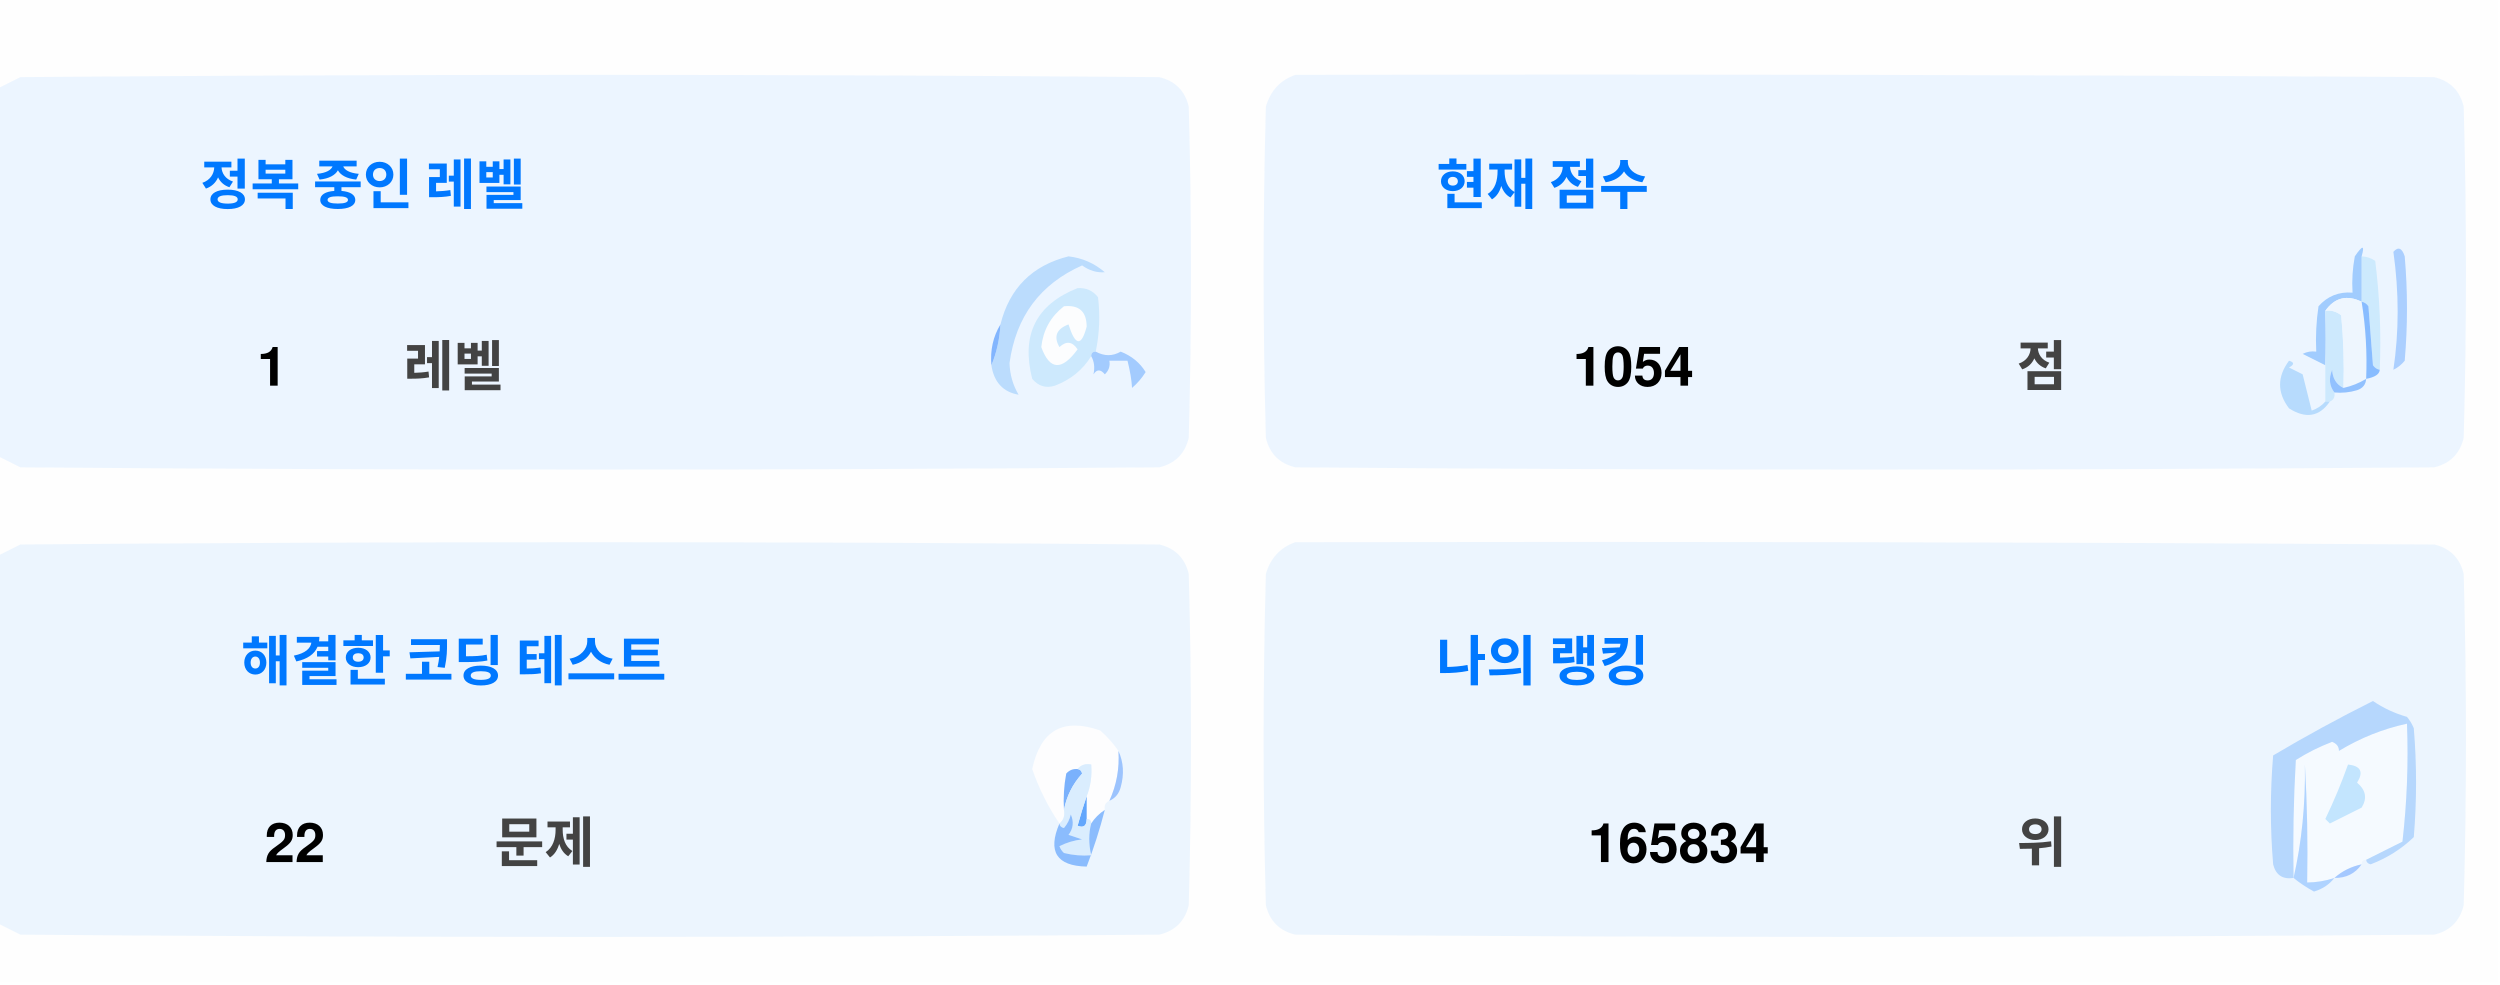
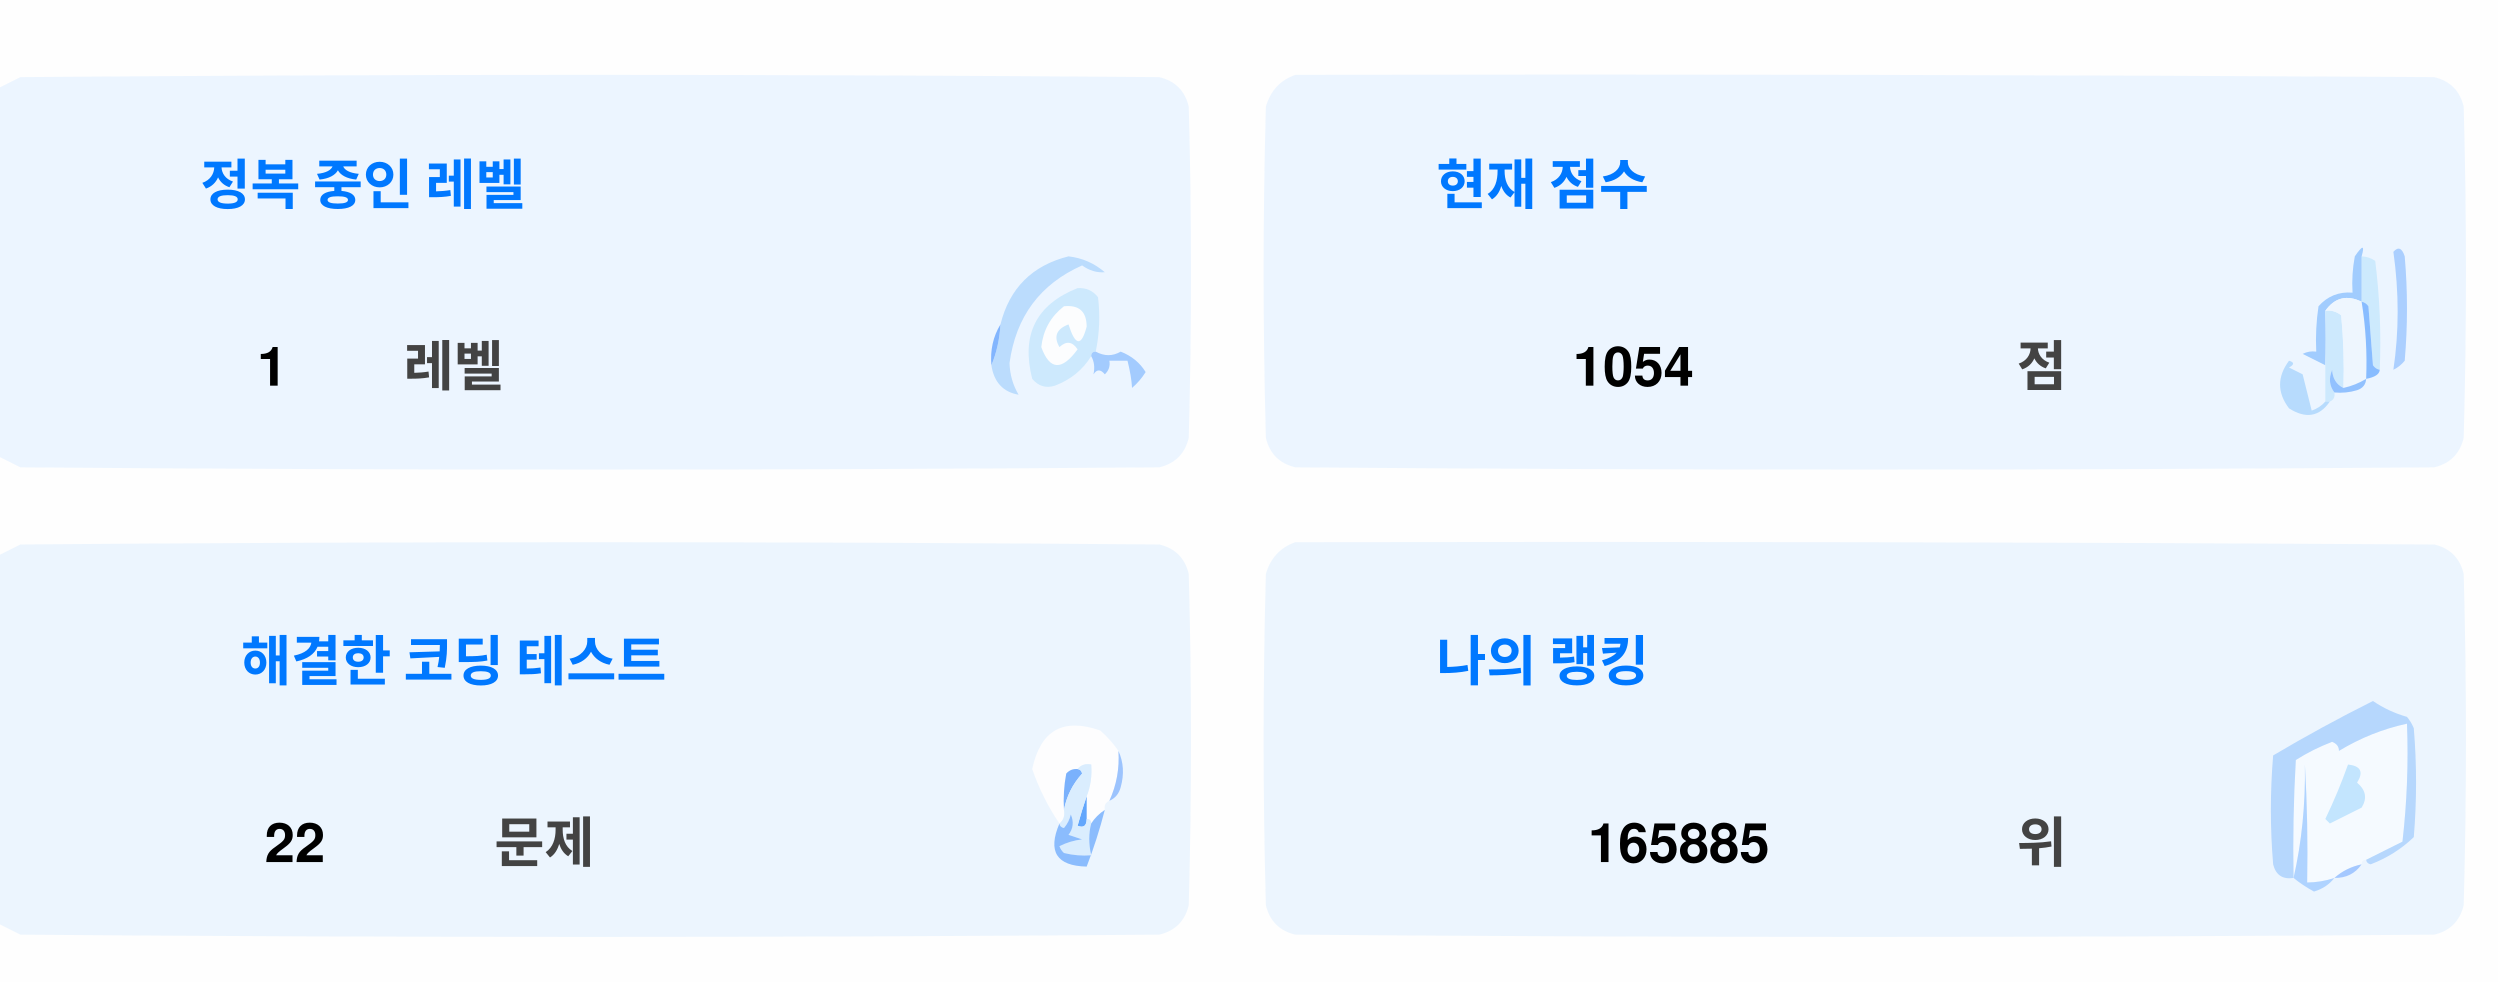
<svg xmlns="http://www.w3.org/2000/svg" version="1.1" width="551px" height="217px" style="shape-rendering:geometricPrecision; text-rendering:geometricPrecision; image-rendering:optimizeQuality; fill-rule:evenodd; clip-rule:evenodd">
  <style>.title {fill: #434343;font-size: 1rem;line-height: 1.5rem;font-weight: bold;font-family: -apple-system, BlinkMacSystemFont, Segoe UI, Helvetica, Arial, sans-serif, Apple Color Emoji, Segoe UI Emoji;}.desc {fill: #434343;font-size: 2.5rem;font-weight: bold;line-height: 1.5rem;font-family: -apple-system, BlinkMacSystemFont, Segoe UI, Helvetica, Arial, sans-serif, Apple Color Emoji, Segoe UI Emoji;}.desc-2 {fill: #434343;font-size: 1rem;font-weight: bold;line-height: 1.5rem;font-family: -apple-system, BlinkMacSystemFont, Segoe UI, Helvetica, Arial, sans-serif, Apple Color Emoji, Segoe UI Emoji;}.text, .desc {animation: twinkling 4s ease-in-out infinite;}@keyframes twinkling {40% { opacity: 1; }50% { opacity: 0.5; }60% { opacity: 1; }70% { opacity: 0.5; }80% { opacity: 1; }}</style>
  <g>
    <path style="opacity:1" fill="#fefefe" d="M -0.5,-0.5 C 183.167,-0.5 366.833,-0.5 550.5,-0.5C 550.5,71.833 550.5,144.167 550.5,216.5C 366.833,216.5 183.167,216.5 -0.5,216.5C -0.5,212.167 -0.5,207.833 -0.5,203.5C 1.14,204.32 2.807,205.153 4.5,206C 88.167,206.667 171.833,206.667 255.5,206C 259,205.167 261.167,203 262,199.5C 262.667,175.167 262.667,150.833 262,126.5C 261.167,123 259,120.833 255.5,120C 171.833,119.333 88.167,119.333 4.5,120C 2.807,120.847 1.14,121.68 -0.5,122.5C -0.5,115.167 -0.5,107.833 -0.5,100.5C 1.14,101.32 2.807,102.153 4.5,103C 88.167,103.667 171.833,103.667 255.5,103C 259,102.167 261.167,100 262,96.5C 262.667,72.167 262.667,47.833 262,23.5C 261.167,20 259,17.833 255.5,17C 171.833,16.333 88.167,16.333 4.5,17C 2.807,17.847 1.14,18.68 -0.5,19.5C -0.5,12.833 -0.5,6.167 -0.5,-0.5 Z" />
  </g>
  <g>
    <path style="opacity:1" fill="#ecf5ff" d="M -0.5,100.5 C -0.5,73.5 -0.5,46.5 -0.5,19.5C 1.14,18.68 2.807,17.847 4.5,17C 88.167,16.333 171.833,16.333 255.5,17C 259,17.833 261.167,20 262,23.5C 262.667,47.833 262.667,72.167 262,96.5C 261.167,100 259,102.167 255.5,103C 171.833,103.667 88.167,103.667 4.5,103C 2.807,102.153 1.14,101.32 -0.5,100.5 Z" />
  </g>
  <g>
    <path style="opacity:1" fill="#ecf5ff" d="M 285.5,16.5 C 369.167,16.333 452.834,16.5 536.5,17C 540,17.833 542.167,20 543,23.5C 543.667,47.833 543.667,72.167 543,96.5C 542.167,100 540,102.167 536.5,103C 452.833,103.667 369.167,103.667 285.5,103C 282,102.167 279.833,100 279,96.5C 278.333,72.167 278.333,47.833 279,23.5C 280.018,19.985 282.185,17.652 285.5,16.5 Z" />
  </g>
  <g>
    <path style="opacity:1" fill="#cdeafd" d="M 520.5,56.5 C 521.583,56.539 522.583,56.873 523.5,57.5C 524.498,65.472 524.831,73.472 524.5,81.5C 523.883,81.389 523.383,81.056 523,80.5C 522.667,76.167 522.333,71.833 522,67.5C 521.617,66.944 521.117,66.611 520.5,66.5C 520.5,63.167 520.5,59.833 520.5,56.5 Z" />
  </g>
  <g>
    <path style="opacity:1" fill="#abcfff" d="M 527.5,55.5 C 528.566,54.308 529.399,54.641 530,56.5C 530.667,64.167 530.667,71.833 530,79.5C 529.311,80.357 528.478,81.023 527.5,81.5C 528.758,73.08 528.758,64.414 527.5,55.5 Z" />
  </g>
  <g>
    <path style="opacity:1" fill="#bbdcfd" d="M 218.5,80.5 C 219.657,77.727 220.324,74.727 220.5,71.5C 222.49,63.51 227.49,58.51 235.5,56.5C 238.528,56.847 241.194,58.014 243.5,60C 241.744,60.141 240.078,59.641 238.5,58.5C 229.247,62.607 223.914,69.773 222.5,80C 222.565,82.526 223.232,84.859 224.5,87C 221.07,86.397 219.07,84.231 218.5,80.5 Z" />
  </g>
  <g>
    <path style="opacity:1" fill="#cde9fd" d="M 241.5,77.5 C 240.833,77.5 240.5,77.833 240.5,78.5C 238.628,81.529 235.961,83.695 232.5,85C 230.536,85.624 228.869,85.124 227.5,83.5C 225.021,73.791 228.354,67.124 237.5,63.5C 239.374,63.39 240.874,64.056 242,65.5C 242.497,69.524 242.331,73.524 241.5,77.5 Z" />
  </g>
  <g>
    <path style="opacity:1" fill="#fcfdfe" d="M 234.5,67.5 C 237.826,67.162 239.493,68.662 239.5,72C 238.334,76.434 237,76.267 235.5,71.5C 232.832,72.515 232.166,74.182 233.5,76.5C 235.017,75.089 236.351,75.256 237.5,77C 234.006,81.771 231.34,81.605 229.5,76.5C 229.904,72.771 231.571,69.771 234.5,67.5 Z" />
  </g>
  <g>
    <path style="opacity:1" fill="#a1ccfe" d="M 520.5,56.5 C 520.5,59.833 520.5,63.167 520.5,66.5C 517.238,64.922 514.572,65.589 512.5,68.5C 512.617,72.81 512.617,76.81 512.5,80.5C 510.86,79.68 509.193,78.847 507.5,78C 508.448,77.517 509.448,77.35 510.5,77.5C 510.335,74.15 510.502,70.817 511,67.5C 512.995,65.253 515.495,64.253 518.5,64.5C 518.336,61.813 518.503,59.146 519,56.5C 520.731,53.969 521.231,53.969 520.5,56.5 Z" />
  </g>
  <g>
    <path style="opacity:1" fill="#cde9fd" d="M 512.5,68.5 C 513.822,68.33 514.989,68.663 516,69.5C 516.499,74.823 516.666,80.156 516.5,85.5C 514.955,84.77 514.122,83.437 514,81.5C 513.22,83.387 513.387,85.054 514.5,86.5C 514.672,87.492 514.338,88.158 513.5,88.5C 513.167,88.5 512.833,88.5 512.5,88.5C 512.5,85.833 512.5,83.167 512.5,80.5C 512.617,76.81 512.617,72.81 512.5,68.5 Z" />
  </g>
  <g>
    <path style="opacity:1" fill="#eef6fe" d="M 520.5,66.5 C 521.407,72.106 521.74,77.773 521.5,83.5C 519.95,84.441 518.284,85.108 516.5,85.5C 516.666,80.156 516.499,74.823 516,69.5C 514.989,68.663 513.822,68.33 512.5,68.5C 514.572,65.589 517.238,64.922 520.5,66.5 Z" />
  </g>
  <g>
    <path style="opacity:1" fill="#88bcff" d="M 520.5,66.5 C 521.117,66.611 521.617,66.944 522,67.5C 522.333,71.833 522.667,76.167 523,80.5C 523.383,81.056 523.883,81.389 524.5,81.5C 524.445,82.469 523.445,83.136 521.5,83.5C 521.74,77.773 521.407,72.106 520.5,66.5 Z" />
  </g>
  <g>
    <path style="opacity:1" fill="#82b5fe" d="M 220.5,71.5 C 220.324,74.727 219.657,77.727 218.5,80.5C 218.215,77.171 218.882,74.171 220.5,71.5 Z" />
  </g>
  <g>
    <path style="opacity:1" fill="#a3cbfe" d="M 240.5,78.5 C 240.5,77.833 240.833,77.5 241.5,77.5C 243.391,78.536 245.224,78.536 247,77.5C 249.391,78.429 251.225,79.929 252.5,82C 251.681,83.319 250.681,84.486 249.5,85.5C 249.409,83.777 249.075,81.777 248.5,79.5C 247.167,79.5 245.833,79.5 244.5,79.5C 244.719,80.675 244.386,81.675 243.5,82.5C 242.575,81.359 241.741,81.359 241,82.5C 241.331,80.981 241.164,79.648 240.5,78.5 Z" />
  </g>
  <g>
    <path style="opacity:1" fill="#b7dbfd" d="M 512.5,88.5 C 512.833,88.5 513.167,88.5 513.5,88.5C 511.199,91.857 508.199,92.357 504.5,90C 501.872,86.535 501.872,83.035 504.5,79.5C 505.696,79.846 505.696,80.346 504.5,81C 505.5,81.5 506.5,82 507.5,82.5C 508.167,85.167 508.833,87.833 509.5,90.5C 510.739,90.058 511.739,89.391 512.5,88.5 Z" />
  </g>
  <g>
    <path style="opacity:1" fill="#92c1fe" d="M 516.5,85.5 C 518.284,85.108 519.95,84.441 521.5,83.5C 521.423,84.75 520.756,85.583 519.5,86C 517.866,86.493 516.199,86.66 514.5,86.5C 513.387,85.054 513.22,83.387 514,81.5C 514.122,83.437 514.955,84.77 516.5,85.5 Z" />
  </g>
  <g>
    <path style="opacity:1" fill="#ecf5fe" d="M -0.5,203.5 C -0.5,176.5 -0.5,149.5 -0.5,122.5C 1.14,121.68 2.807,120.847 4.5,120C 88.167,119.333 171.833,119.333 255.5,120C 259,120.833 261.167,123 262,126.5C 262.667,150.833 262.667,175.167 262,199.5C 261.167,203 259,205.167 255.5,206C 171.833,206.667 88.167,206.667 4.5,206C 2.807,205.153 1.14,204.32 -0.5,203.5 Z" />
  </g>
  <g>
    <path style="opacity:1" fill="#ecf5fe" d="M 285.5,119.5 C 369.167,119.333 452.834,119.5 536.5,120C 540,120.833 542.167,123 543,126.5C 543.667,150.833 543.667,175.167 543,199.5C 542.167,203 540,205.167 536.5,206C 452.833,206.667 369.167,206.667 285.5,206C 282,205.167 279.833,203 279,199.5C 278.333,175.167 278.333,150.833 279,126.5C 280.018,122.985 282.185,120.652 285.5,119.5 Z" />
  </g>
  <g>
    <path style="opacity:1" fill="#fdfdfe" d="M 246.5,165.5 C 246.758,169.367 246.092,173.034 244.5,176.5C 243.662,176.842 243.328,177.508 243.5,178.5C 242.272,179.306 241.272,180.306 240.5,181.5C 240.5,180.833 240.167,180.5 239.5,180.5C 239.5,178.833 239.5,177.167 239.5,175.5C 240.369,173.283 240.702,170.95 240.5,168.5C 239.209,168.263 238.209,168.596 237.5,169.5C 236.504,169.414 235.671,169.748 235,170.5C 234.503,173.146 234.336,175.813 234.5,178.5C 234.737,179.791 234.404,180.791 233.5,181.5C 230.986,177.806 228.986,173.806 227.5,169.5C 229.309,160.957 234.309,158.124 242.5,161C 244.07,162.397 245.404,163.897 246.5,165.5 Z" />
  </g>
  <g>
    <path style="opacity:1" fill="#f5faff" d="M 521.5,189.5 C 520.833,189.5 520.5,189.833 520.5,190.5C 518.181,190.992 516.181,191.992 514.5,193.5C 512.565,194.15 510.565,194.483 508.5,194.5C 508.666,185.827 508.5,177.16 508,168.5C 508.141,177.227 507.308,185.56 505.5,193.5C 505.334,184.827 505.5,176.16 506,167.5C 508.527,165.903 511.194,164.57 514,163.5C 515.011,163.892 515.511,164.559 515.5,165.5C 520.21,162.641 525.21,160.641 530.5,159.5C 530.831,168.192 530.498,176.859 529.5,185.5C 526.807,186.847 524.14,188.18 521.5,189.5 Z" />
  </g>
  <g>
    <path style="opacity:1" fill="#b6d7fd" d="M 521.5,189.5 C 524.14,188.18 526.807,186.847 529.5,185.5C 530.498,176.859 530.831,168.192 530.5,159.5C 525.21,160.641 520.21,162.641 515.5,165.5C 515.511,164.559 515.011,163.892 514,163.5C 511.194,164.57 508.527,165.903 506,167.5C 505.5,176.16 505.334,184.827 505.5,193.5C 503.089,193.863 501.589,192.863 501,190.5C 500.333,182.5 500.333,174.5 501,166.5C 508.173,162.246 515.507,158.246 523,154.5C 525.304,156.068 527.804,157.235 530.5,158C 531.126,158.75 531.626,159.584 532,160.5C 532.667,168.5 532.667,176.5 532,184.5C 529.292,187.111 526.125,189.111 522.5,190.5C 521.893,190.376 521.56,190.043 521.5,189.5 Z" />
  </g>
  <g>
    <path style="opacity:1" fill="#c3e5fe" d="M 517.5,168.5 C 520.317,168.801 520.984,170.134 519.5,172.5C 521.439,174.122 521.772,175.956 520.5,178C 518.167,179.167 515.833,180.333 513.5,181.5C 513.167,181.167 512.833,180.833 512.5,180.5C 514.414,176.515 516.081,172.515 517.5,168.5 Z" />
  </g>
  <g>
    <path style="opacity:1" fill="#7ab1fc" d="M 237.5,169.5 C 238.043,169.56 238.376,169.893 238.5,170.5C 236.395,172.836 235.062,175.503 234.5,178.5C 234.336,175.813 234.503,173.146 235,170.5C 235.671,169.748 236.504,169.414 237.5,169.5 Z" />
  </g>
  <g>
    <path style="opacity:1" fill="#afd3ff" d="M 514.5,193.5 C 513.378,194.947 511.878,195.947 510,196.5C 508.348,195.601 506.848,194.601 505.5,193.5C 507.308,185.56 508.141,177.227 508,168.5C 508.5,177.16 508.666,185.827 508.5,194.5C 510.565,194.483 512.565,194.15 514.5,193.5 Z" />
  </g>
  <g>
    <path style="opacity:1" fill="#9cc3fd" d="M 246.5,165.5 C 247.634,167.966 247.801,170.633 247,173.5C 246.623,174.942 245.79,175.942 244.5,176.5C 246.092,173.034 246.758,169.367 246.5,165.5 Z" />
  </g>
  <g>
    <path style="opacity:1" fill="#62a6fc" d="M 239.5,175.5 C 239.5,177.167 239.5,178.833 239.5,180.5C 239.483,182.028 238.816,182.528 237.5,182C 238.117,179.723 238.784,177.556 239.5,175.5 Z" />
  </g>
  <g>
    <path style="opacity:1" fill="#daedfe" d="M 237.5,169.5 C 238.209,168.596 239.209,168.263 240.5,168.5C 240.702,170.95 240.369,173.283 239.5,175.5C 238.784,177.556 238.117,179.723 237.5,182C 238.816,182.528 239.483,182.028 239.5,180.5C 240.167,180.5 240.5,180.833 240.5,181.5C 239.918,183.669 239.918,186.002 240.5,188.5C 238.473,188.662 236.473,188.495 234.5,188C 234.043,187.586 233.709,187.086 233.5,186.5C 235.078,185.702 236.744,185.202 238.5,185C 237.5,184.667 236.5,184.333 235.5,184C 236.554,182.612 236.72,181.112 236,179.5C 235.751,180.624 235.251,181.624 234.5,182.5C 233.893,182.376 233.56,182.043 233.5,181.5C 234.404,180.791 234.737,179.791 234.5,178.5C 235.062,175.503 236.395,172.836 238.5,170.5C 238.376,169.893 238.043,169.56 237.5,169.5 Z" />
  </g>
  <g>
    <path style="opacity:1" fill="#8bbcfd" d="M 243.5,178.5 C 242.395,182.803 241.062,186.969 239.5,191C 232.857,190.847 230.857,187.68 233.5,181.5C 233.56,182.043 233.893,182.376 234.5,182.5C 235.251,181.624 235.751,180.624 236,179.5C 236.72,181.112 236.554,182.612 235.5,184C 236.5,184.333 237.5,184.667 238.5,185C 236.744,185.202 235.078,185.702 233.5,186.5C 233.709,187.086 234.043,187.586 234.5,188C 236.473,188.495 238.473,188.662 240.5,188.5C 239.918,186.002 239.918,183.669 240.5,181.5C 241.272,180.306 242.272,179.306 243.5,178.5 Z" />
  </g>
  <g>
    <path style="opacity:1" fill="#a4c8ff" d="M 520.5,190.5 C 519.089,192.539 517.089,193.539 514.5,193.5C 516.181,191.992 518.181,190.992 520.5,190.5 Z" />
  </g>
  <text text-anchor="middle" x="80" y="45" class="title" style="fill:#0078ff;" stroke="#none" stroke-width="1">정복 중인 레벨</text>
  <text text-anchor="middle" x="60" y="85" class="desc" style="fill:#000000;" stroke="#none" stroke-width="1">1</text>
  <text text-anchor="middle" x="100" y="85" class="desc-2" style="fill:#434343;" stroke="#none" stroke-width="1">레벨</text>
  <text text-anchor="middle" x="340" y="45" class="title" style="fill:#0078ff;" stroke="#none" stroke-width="1">현재 점수</text>
  <text text-anchor="middle" x="360" y="85" class="desc" style="fill:#000000;" stroke="#none" stroke-width="1">1054</text>
  <text text-anchor="middle" x="450" y="85" class="desc-2" style="fill:#434343;" stroke="#none" stroke-width="1">점</text>
  <text text-anchor="middle" x="100" y="150" class="title" style="fill:#0078ff;" stroke="#none" stroke-width="1">해결한 코딩 테스트</text>
  <text text-anchor="middle" x="65" y="190" class="desc" style="fill:#000000;" stroke="#none" stroke-width="1">22</text>
  <text text-anchor="middle" x="120" y="190" class="desc-2" style="fill:#434343;" stroke="#none" stroke-width="1">문제</text>
  <text text-anchor="middle" x="340" y="150" class="title" style="fill:#0078ff;" stroke="#none" stroke-width="1">나의 랭킹</text>
-   <text text-anchor="middle" x="370" y="190" class="desc" style="fill:#000000;" stroke="#none" stroke-width="1">165834</text>
+   <text text-anchor="middle" x="370" y="190" class="desc" style="fill:#000000;" stroke="#none" stroke-width="1">165885</text>
  <text text-anchor="middle" x="450" y="190" class="desc-2" style="fill:#434343;" stroke="#none" stroke-width="1">위</text>
</svg>
